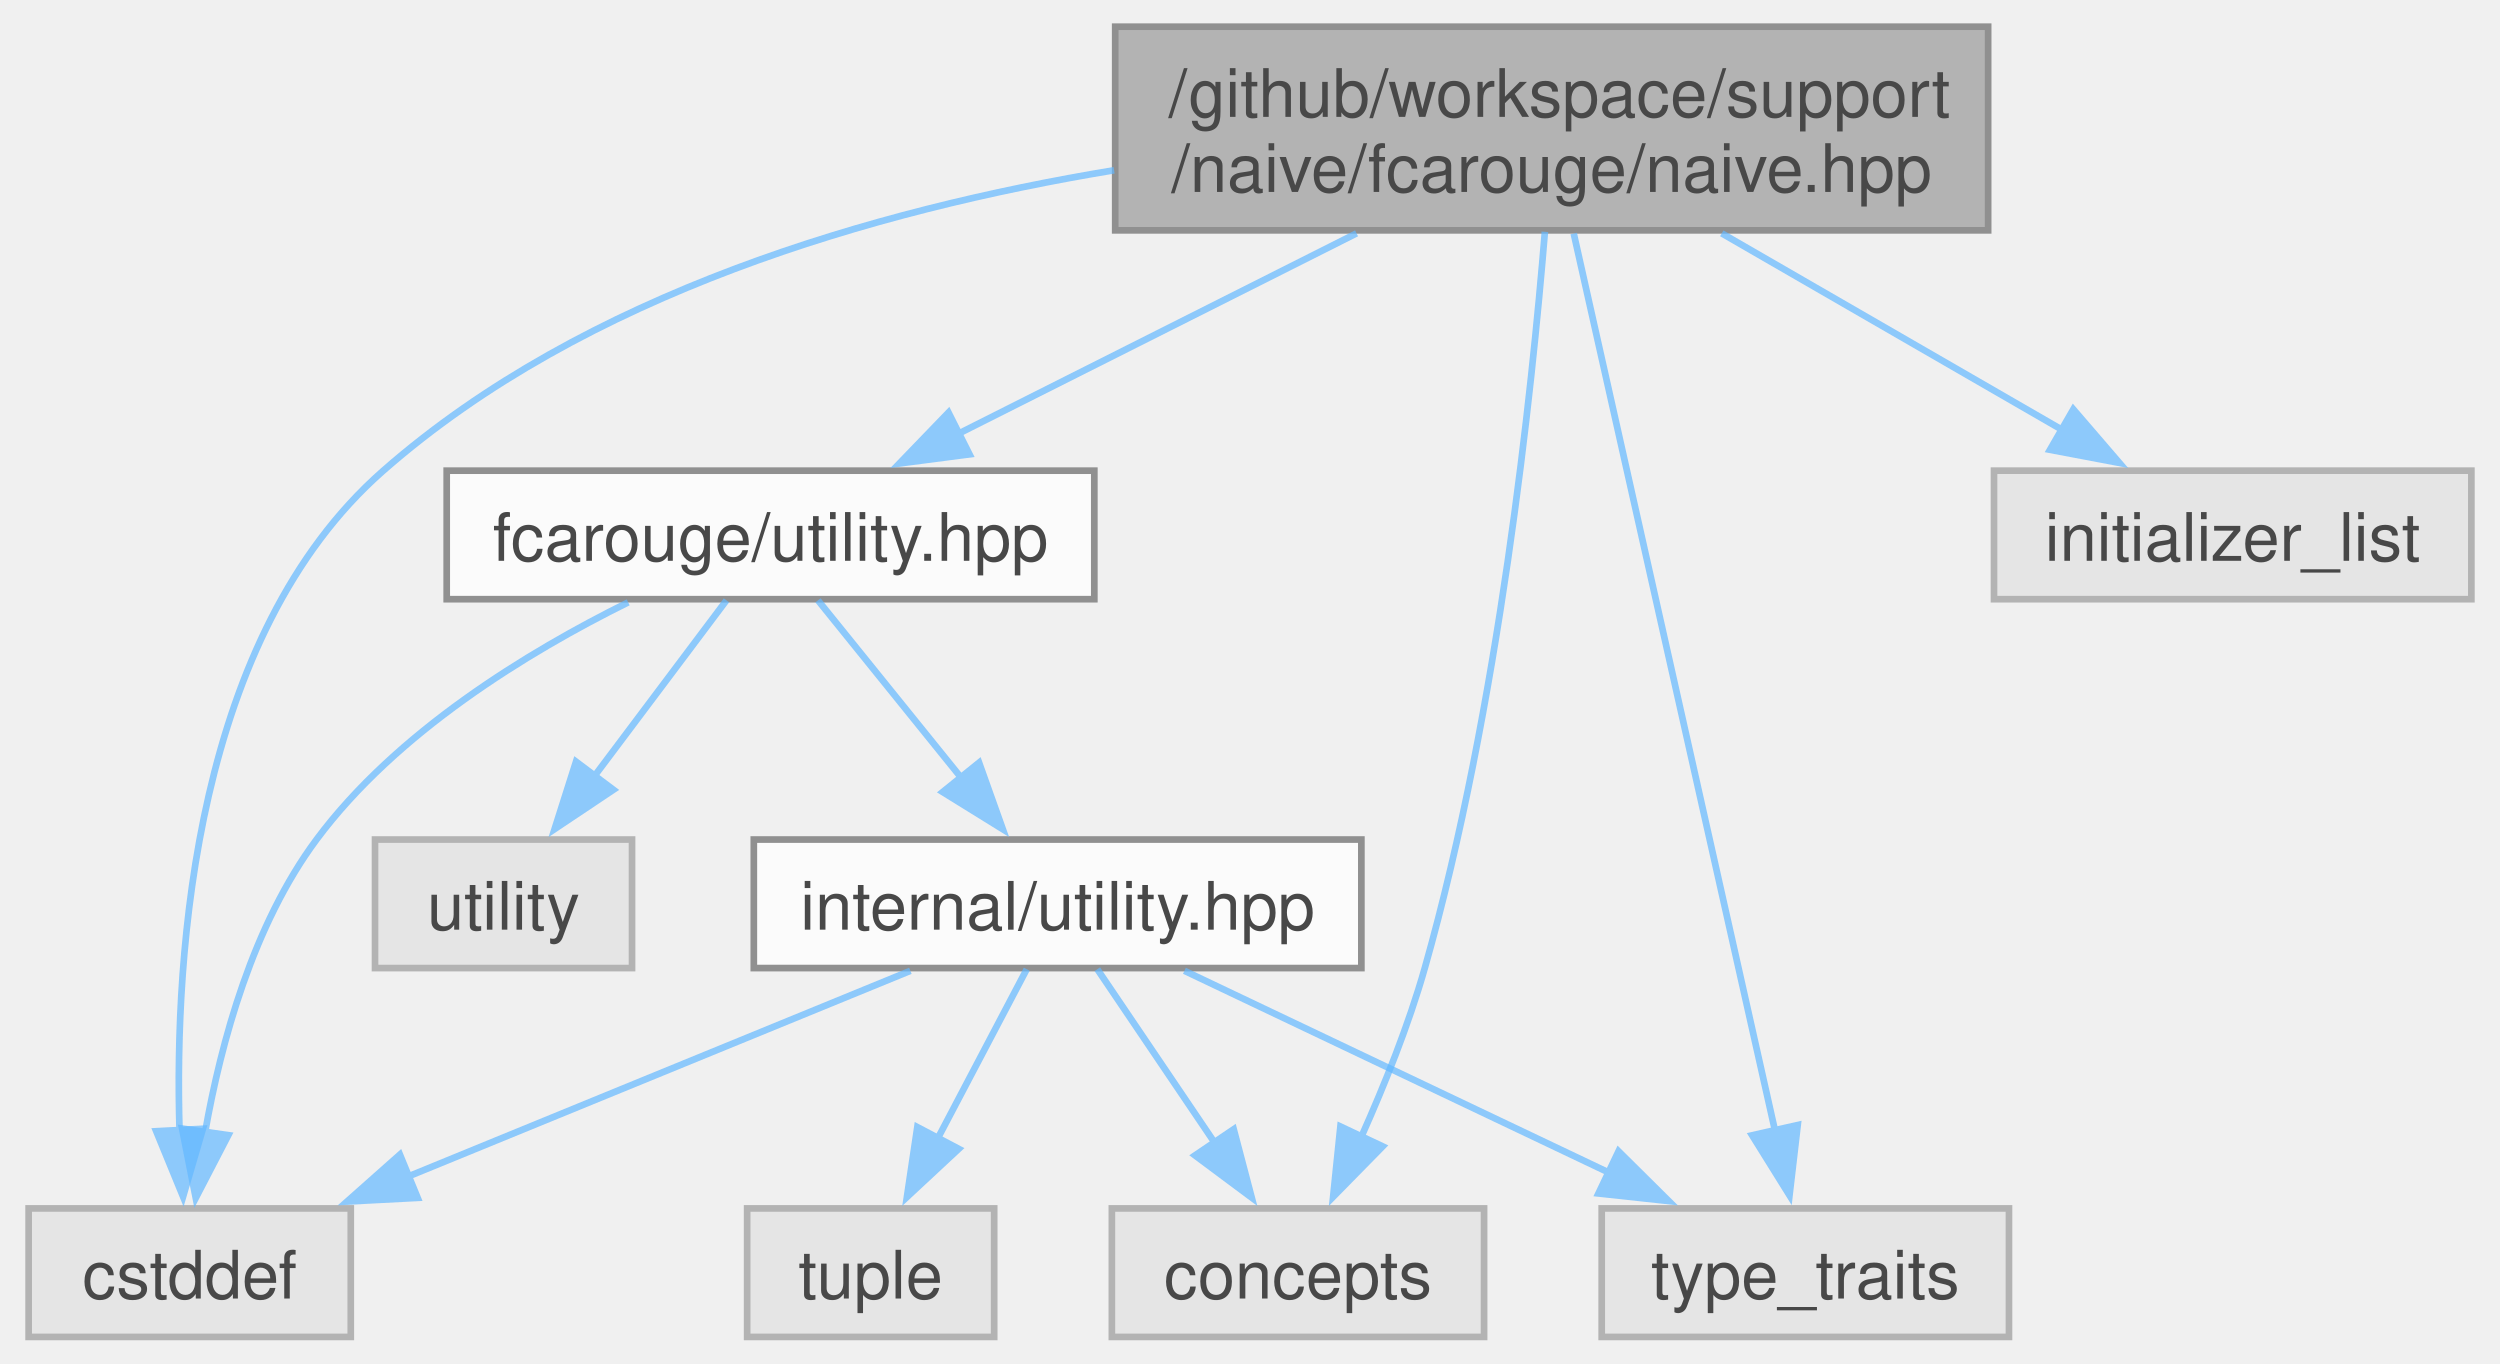
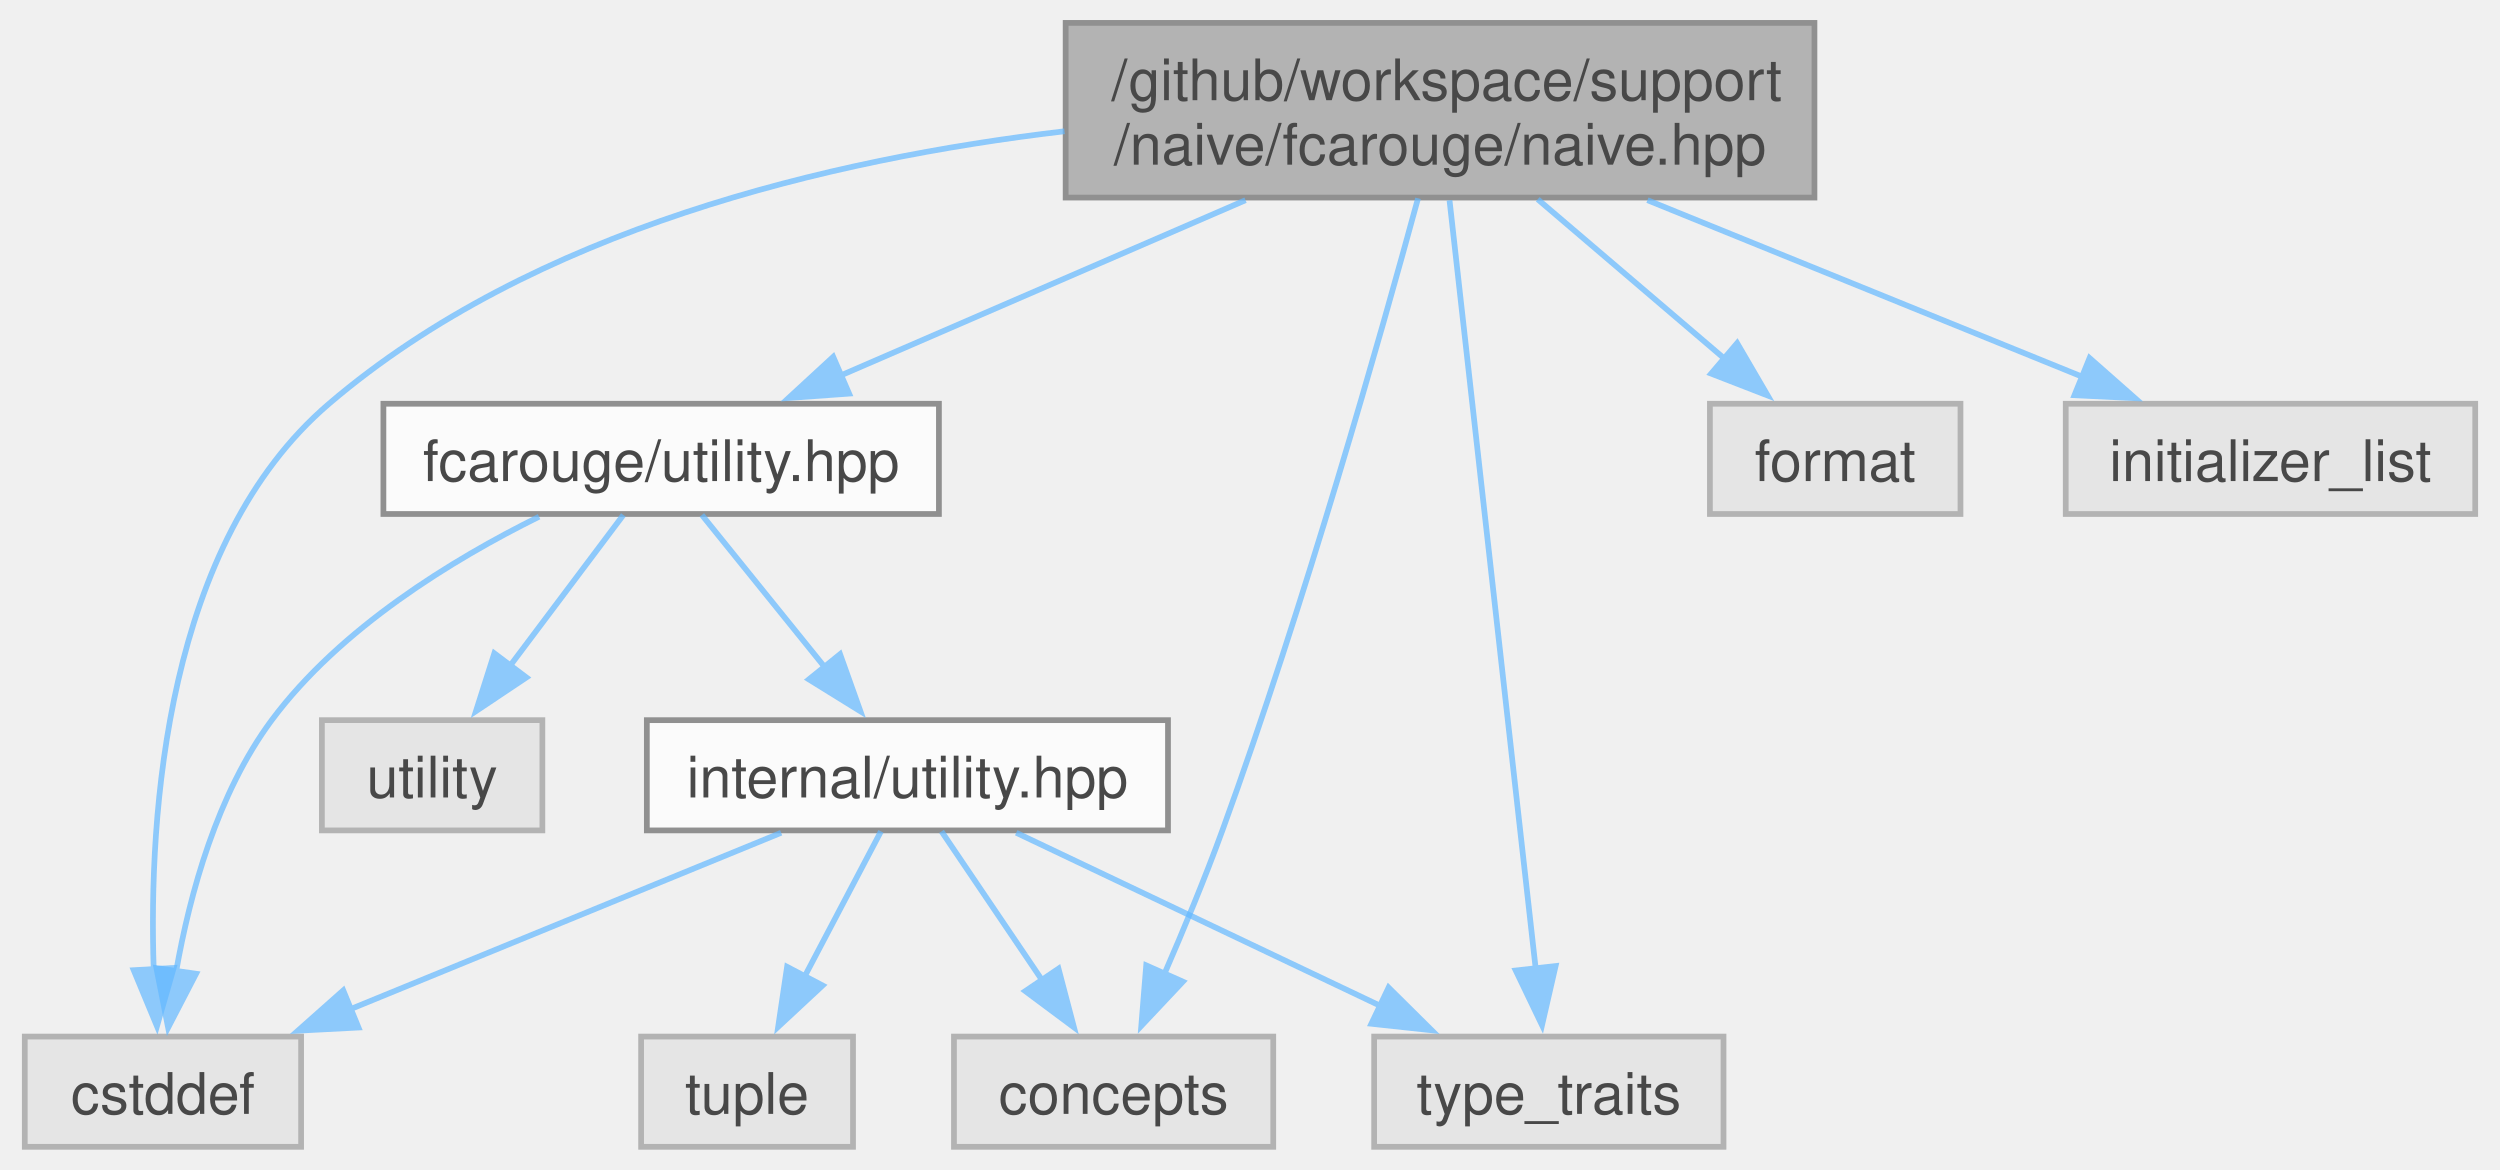
- <svg xmlns="http://www.w3.org/2000/svg" xmlns:xlink="http://www.w3.org/1999/xlink" width="374pt" height="204pt" viewBox="0.00 0.00 373.88 204.25">
+ <svg xmlns="http://www.w3.org/2000/svg" xmlns:xlink="http://www.w3.org/1999/xlink" width="436pt" height="204pt" viewBox="0.00 0.00 435.88 204.25">
  <svg id="main" version="1.1" xml:space="preserve">
    <style type="text/css">
.node, .edge {opacity: 0.7;}
.node.selected, .edge.selected {opacity: 1;}
.edge:hover path { stroke: red; }
.edge:hover polygon { stroke: red; fill: red; }
</style>
    <svg id="graph" class="graph">
      <g id="graph0" class="graph" transform="scale(1 1) rotate(0) translate(4 200.25)">
        <g id="Node000001" class="node">
          <g id="a_Node000001">
            <a xlink:title="Linear algebra array-based naive implementation.">
-               <polygon fill="#999999" stroke="#666666" points="293.5,-196.25 162.75,-196.25 162.75,-165.75 293.5,-165.75 293.5,-196.25" />
-               <text text-anchor="start" x="170.75" y="-182.75" font-family="Helvetica,sans-Serif" font-size="10.00">/github/workspace/support</text>
-               <text text-anchor="middle" x="228.12" y="-171.5" font-family="Helvetica,sans-Serif" font-size="10.00">/naive/fcarouge/naive.hpp</text>
+               <polygon fill="#999999" stroke="#666666" points="312.5,-196.25 181.75,-196.25 181.75,-165.75 312.5,-165.75 312.5,-196.25" />
+               <text text-anchor="start" x="189.75" y="-182.75" font-family="Helvetica,sans-Serif" font-size="10.00">/github/workspace/support</text>
+               <text text-anchor="middle" x="247.12" y="-171.5" font-family="Helvetica,sans-Serif" font-size="10.00">/naive/fcarouge/naive.hpp</text>
            </a>
          </g>
        </g>
        <g id="Node000002" class="node">
          <g id="a_Node000002">
            <a xlink:href="utility_8hpp.xhtml" target="_top" xlink:title="The collection of utilities supporting the library.">
              <polygon fill="white" stroke="#666666" points="159.62,-129.75 62.62,-129.75 62.62,-110.5 159.62,-110.5 159.62,-129.75" />
              <text text-anchor="middle" x="111.12" y="-116.25" font-family="Helvetica,sans-Serif" font-size="10.00">fcarouge/utility.hpp</text>
            </a>
          </g>
        </g>
        <g id="edge1_Node000001_Node000002" class="edge">
          <g id="a_edge1_Node000001_Node000002">
            <a xlink:title=" ">
-               <path fill="none" stroke="#63b8ff" d="M198.9,-165.3C180.66,-156.11 157.29,-144.36 139.25,-135.28" />
-               <polygon fill="#63b8ff" stroke="#63b8ff" points="140.93,-132.2 130.42,-130.83 137.78,-138.46 140.93,-132.2" />
+               <path fill="none" stroke="#63b8ff" d="M213.16,-165.3C191.45,-155.9 163.51,-143.8 142.36,-134.64" />
+               <polygon fill="#63b8ff" stroke="#63b8ff" points="143.94,-131.52 133.37,-130.76 141.16,-137.94 143.94,-131.52" />
            </a>
          </g>
        </g>
        <g id="Node000004" class="node">
          <g id="a_Node000004">
            <a xlink:title=" ">
              <polygon fill="#e0e0e0" stroke="#999999" points="218,-19.25 162.25,-19.25 162.25,0 218,0 218,-19.25" />
              <text text-anchor="middle" x="190.12" y="-5.75" font-family="Helvetica,sans-Serif" font-size="10.00">concepts</text>
            </a>
          </g>
        </g>
        <g id="edge9_Node000001_Node000004" class="edge">
          <g id="a_edge9_Node000001_Node000004">
            <a xlink:title=" ">
-               <path fill="none" stroke="#63b8ff" d="M227.11,-165.53C225.19,-142.02 220.2,-94.24 209.12,-55.25 206.71,-46.75 203.08,-37.72 199.64,-30.03" />
-               <polygon fill="#63b8ff" stroke="#63b8ff" points="202.81,-28.54 195.39,-20.98 196.48,-31.52 202.81,-28.54" />
+               <path fill="none" stroke="#63b8ff" d="M243.28,-165.62C236.92,-142.23 223.45,-94.61 209.12,-55.25 206.1,-46.95 202.37,-37.96 199.01,-30.23" />
+               <polygon fill="#63b8ff" stroke="#63b8ff" points="202.22,-28.84 194.96,-21.12 195.82,-31.68 202.22,-28.84" />
            </a>
          </g>
        </g>
        <g id="Node000005" class="node">
          <g id="a_Node000005">
            <a xlink:title=" ">
              <polygon fill="#e0e0e0" stroke="#999999" points="48.25,-19.25 0,-19.25 0,0 48.25,0 48.25,-19.25" />
              <text text-anchor="middle" x="24.12" y="-5.75" font-family="Helvetica,sans-Serif" font-size="10.00">cstddef</text>
            </a>
          </g>
        </g>
        <g id="edge10_Node000001_Node000005" class="edge">
          <g id="a_edge10_Node000001_Node000005">
            <a xlink:title=" ">
-               <path fill="none" stroke="#63b8ff" d="M162.58,-174.75C126.6,-168.8 83.3,-156.23 53.12,-129.75 24.94,-105.02 21.81,-57.91 22.6,-30.94" />
-               <polygon fill="#63b8ff" stroke="#63b8ff" points="26.1,-31.18 23.13,-21.01 19.11,-30.81 26.1,-31.18" />
+               <path fill="none" stroke="#63b8ff" d="M181.55,-177.33C140.44,-172.48 88.7,-160.15 53.12,-129.75 24.62,-105.39 21.61,-58.14 22.51,-31.04" />
+               <polygon fill="#63b8ff" stroke="#63b8ff" points="26,-31.24 23.08,-21.06 19.02,-30.84 26,-31.24" />
            </a>
          </g>
        </g>
        <g id="Node000007" class="node">
          <g id="a_Node000007">
            <a xlink:title=" ">
              <polygon fill="#e0e0e0" stroke="#999999" points="296.62,-19.25 235.62,-19.25 235.62,0 296.62,0 296.62,-19.25" />
              <text text-anchor="middle" x="266.12" y="-5.75" font-family="Helvetica,sans-Serif" font-size="10.00">type_traits</text>
            </a>
          </g>
        </g>
-         <g id="edge12_Node000001_Node000007" class="edge">
-           <g id="a_edge12_Node000001_Node000007">
-             <a xlink:title=" ">
-               <path fill="none" stroke="#63b8ff" d="M231.43,-165.27C238.25,-134.87 253.88,-65.19 261.62,-30.71" />
-               <polygon fill="#63b8ff" stroke="#63b8ff" points="264.98,-31.74 263.75,-21.21 258.15,-30.2 264.98,-31.74" />
+         <g id="edge13_Node000001_Node000007" class="edge">
+           <g id="a_edge13_Node000001_Node000007">
+             <a xlink:title=" ">
+               <path fill="none" stroke="#63b8ff" d="M248.78,-165.27C252.17,-135.01 259.94,-65.8 263.82,-31.16" />
+               <polygon fill="#63b8ff" stroke="#63b8ff" points="267.3,-31.57 264.93,-21.24 260.34,-30.79 267.3,-31.57" />
            </a>
          </g>
        </g>
        <g id="Node000009" class="node">
          <g id="a_Node000009">
            <a xlink:title=" ">
-               <polygon fill="#e0e0e0" stroke="#999999" points="365.88,-129.75 294.38,-129.75 294.38,-110.5 365.88,-110.5 365.88,-129.75" />
-               <text text-anchor="middle" x="330.12" y="-116.25" font-family="Helvetica,sans-Serif" font-size="10.00">initializer_list</text>
+               <polygon fill="#e0e0e0" stroke="#999999" points="338,-129.75 294.25,-129.75 294.25,-110.5 338,-110.5 338,-129.75" />
+               <text text-anchor="middle" x="316.12" y="-116.25" font-family="Helvetica,sans-Serif" font-size="10.00">format</text>
            </a>
          </g>
        </g>
        <g id="edge11_Node000001_Node000009" class="edge">
          <g id="a_edge11_Node000001_Node000009">
            <a xlink:title=" ">
-               <path fill="none" stroke="#63b8ff" d="M253.6,-165.3C269.28,-156.24 289.31,-144.69 304.94,-135.66" />
-               <polygon fill="#63b8ff" stroke="#63b8ff" points="306.26,-138.94 313.17,-130.91 302.76,-132.88 306.26,-138.94" />
+               <path fill="none" stroke="#63b8ff" d="M264.18,-165.45C274.08,-157 286.58,-146.33 296.84,-137.58" />
+               <polygon fill="#63b8ff" stroke="#63b8ff" points="299,-140.34 304.34,-131.18 294.46,-135.01 299,-140.34" />
+             </a>
+           </g>
+         </g>
+         <g id="Node000010" class="node">
+           <g id="a_Node000010">
+             <a xlink:title=" ">
+               <polygon fill="#e0e0e0" stroke="#999999" points="427.88,-129.75 356.38,-129.75 356.38,-110.5 427.88,-110.5 427.88,-129.75" />
+               <text text-anchor="middle" x="392.12" y="-116.25" font-family="Helvetica,sans-Serif" font-size="10.00">initializer_list</text>
+             </a>
+           </g>
+         </g>
+         <g id="edge12_Node000001_Node000010" class="edge">
+           <g id="a_edge12_Node000001_Node000010">
+             <a xlink:title=" ">
+               <path fill="none" stroke="#63b8ff" d="M283.34,-165.3C306.7,-155.81 336.82,-143.58 359.45,-134.39" />
+               <polygon fill="#63b8ff" stroke="#63b8ff" points="360.54,-137.73 368.49,-130.72 357.9,-131.24 360.54,-137.73" />
            </a>
          </g>
        </g>
        <g id="Node000003" class="node">
          <g id="a_Node000003">
            <a xlink:href="internal_2utility_8hpp.xhtml" target="_top" xlink:title=" ">
              <polygon fill="white" stroke="#666666" points="199.62,-74.5 108.62,-74.5 108.62,-55.25 199.62,-55.25 199.62,-74.5" />
              <text text-anchor="middle" x="154.12" y="-61" font-family="Helvetica,sans-Serif" font-size="10.00">internal/utility.hpp</text>
            </a>
          </g>
        </g>
        <g id="edge2_Node000002_Node000003" class="edge">
          <g id="a_edge2_Node000002_Node000003">
            <a xlink:title=" ">
              <path fill="none" stroke="#63b8ff" d="M118.23,-110.33C124.04,-103.13 132.46,-92.71 139.68,-83.76" />
              <polygon fill="#63b8ff" stroke="#63b8ff" points="142.36,-86.02 145.92,-76.04 136.91,-81.62 142.36,-86.02" />
            </a>
          </g>
        </g>
        <g id="edge7_Node000002_Node000005" class="edge">
          <g id="a_edge7_Node000002_Node000005">
            <a xlink:title=" ">
              <path fill="none" stroke="#63b8ff" d="M89.8,-110.03C74.71,-102.56 55.09,-90.59 43.12,-74.5 33.6,-61.7 28.82,-44.15 26.44,-30.69" />
              <polygon fill="#63b8ff" stroke="#63b8ff" points="29.91,-30.22 25.03,-20.81 22.98,-31.21 29.91,-30.22" />
            </a>
          </g>
        </g>
        <g id="Node000008" class="node">
          <g id="a_Node000008">
            <a xlink:title=" ">
              <polygon fill="#e0e0e0" stroke="#999999" points="90.38,-74.5 51.88,-74.5 51.88,-55.25 90.38,-55.25 90.38,-74.5" />
              <text text-anchor="middle" x="71.12" y="-61" font-family="Helvetica,sans-Serif" font-size="10.00">utility</text>
            </a>
          </g>
        </g>
        <g id="edge8_Node000002_Node000008" class="edge">
          <g id="a_edge8_Node000002_Node000008">
            <a xlink:title=" ">
              <path fill="none" stroke="#63b8ff" d="M104.52,-110.33C99.17,-103.21 91.45,-92.93 84.78,-84.05" />
              <polygon fill="#63b8ff" stroke="#63b8ff" points="87.59,-81.96 78.78,-76.07 81.99,-86.17 87.59,-81.96" />
            </a>
          </g>
        </g>
        <g id="edge3_Node000003_Node000004" class="edge">
          <g id="a_edge3_Node000003_Node000004">
            <a xlink:title=" ">
              <path fill="none" stroke="#63b8ff" d="M160.07,-55.08C164.84,-48.03 171.69,-37.9 177.65,-29.08" />
              <polygon fill="#63b8ff" stroke="#63b8ff" points="180.5,-31.11 183.2,-20.86 174.7,-27.19 180.5,-31.11" />
            </a>
          </g>
        </g>
        <g id="edge4_Node000003_Node000005" class="edge">
          <g id="a_edge4_Node000003_Node000005">
            <a xlink:title=" ">
              <path fill="none" stroke="#63b8ff" d="M132.07,-54.84C111.44,-46.39 80.34,-33.65 56.82,-24.02" />
              <polygon fill="#63b8ff" stroke="#63b8ff" points="58.27,-20.83 47.69,-20.28 55.61,-27.31 58.27,-20.83" />
            </a>
          </g>
        </g>
        <g id="Node000006" class="node">
          <g id="a_Node000006">
            <a xlink:title=" ">
              <polygon fill="#e0e0e0" stroke="#999999" points="144.62,-19.25 107.62,-19.25 107.62,0 144.62,0 144.62,-19.25" />
              <text text-anchor="middle" x="126.12" y="-5.75" font-family="Helvetica,sans-Serif" font-size="10.00">tuple</text>
            </a>
          </g>
        </g>
        <g id="edge5_Node000003_Node000006" class="edge">
          <g id="a_edge5_Node000003_Node000006">
            <a xlink:title=" ">
              <path fill="none" stroke="#63b8ff" d="M149.5,-55.08C145.88,-48.19 140.7,-38.34 136.13,-29.66" />
              <polygon fill="#63b8ff" stroke="#63b8ff" points="139.31,-28.17 131.55,-20.95 133.11,-31.43 139.31,-28.17" />
            </a>
          </g>
        </g>
        <g id="edge6_Node000003_Node000007" class="edge">
          <g id="a_edge6_Node000003_Node000007">
            <a xlink:title=" ">
              <path fill="none" stroke="#63b8ff" d="M173.12,-54.84C190.58,-46.54 216.72,-34.11 236.85,-24.54" />
              <polygon fill="#63b8ff" stroke="#63b8ff" points="238.14,-27.81 245.67,-20.35 235.13,-21.49 238.14,-27.81" />
            </a>
          </g>
        </g>
      </g>
    </svg>
  </svg>
  <style type="text/css">

[data-mouse-over-selected='false'] { opacity: 0.7; }
[data-mouse-over-selected='true']  { opacity: 1.0; }

</style>
</svg>
